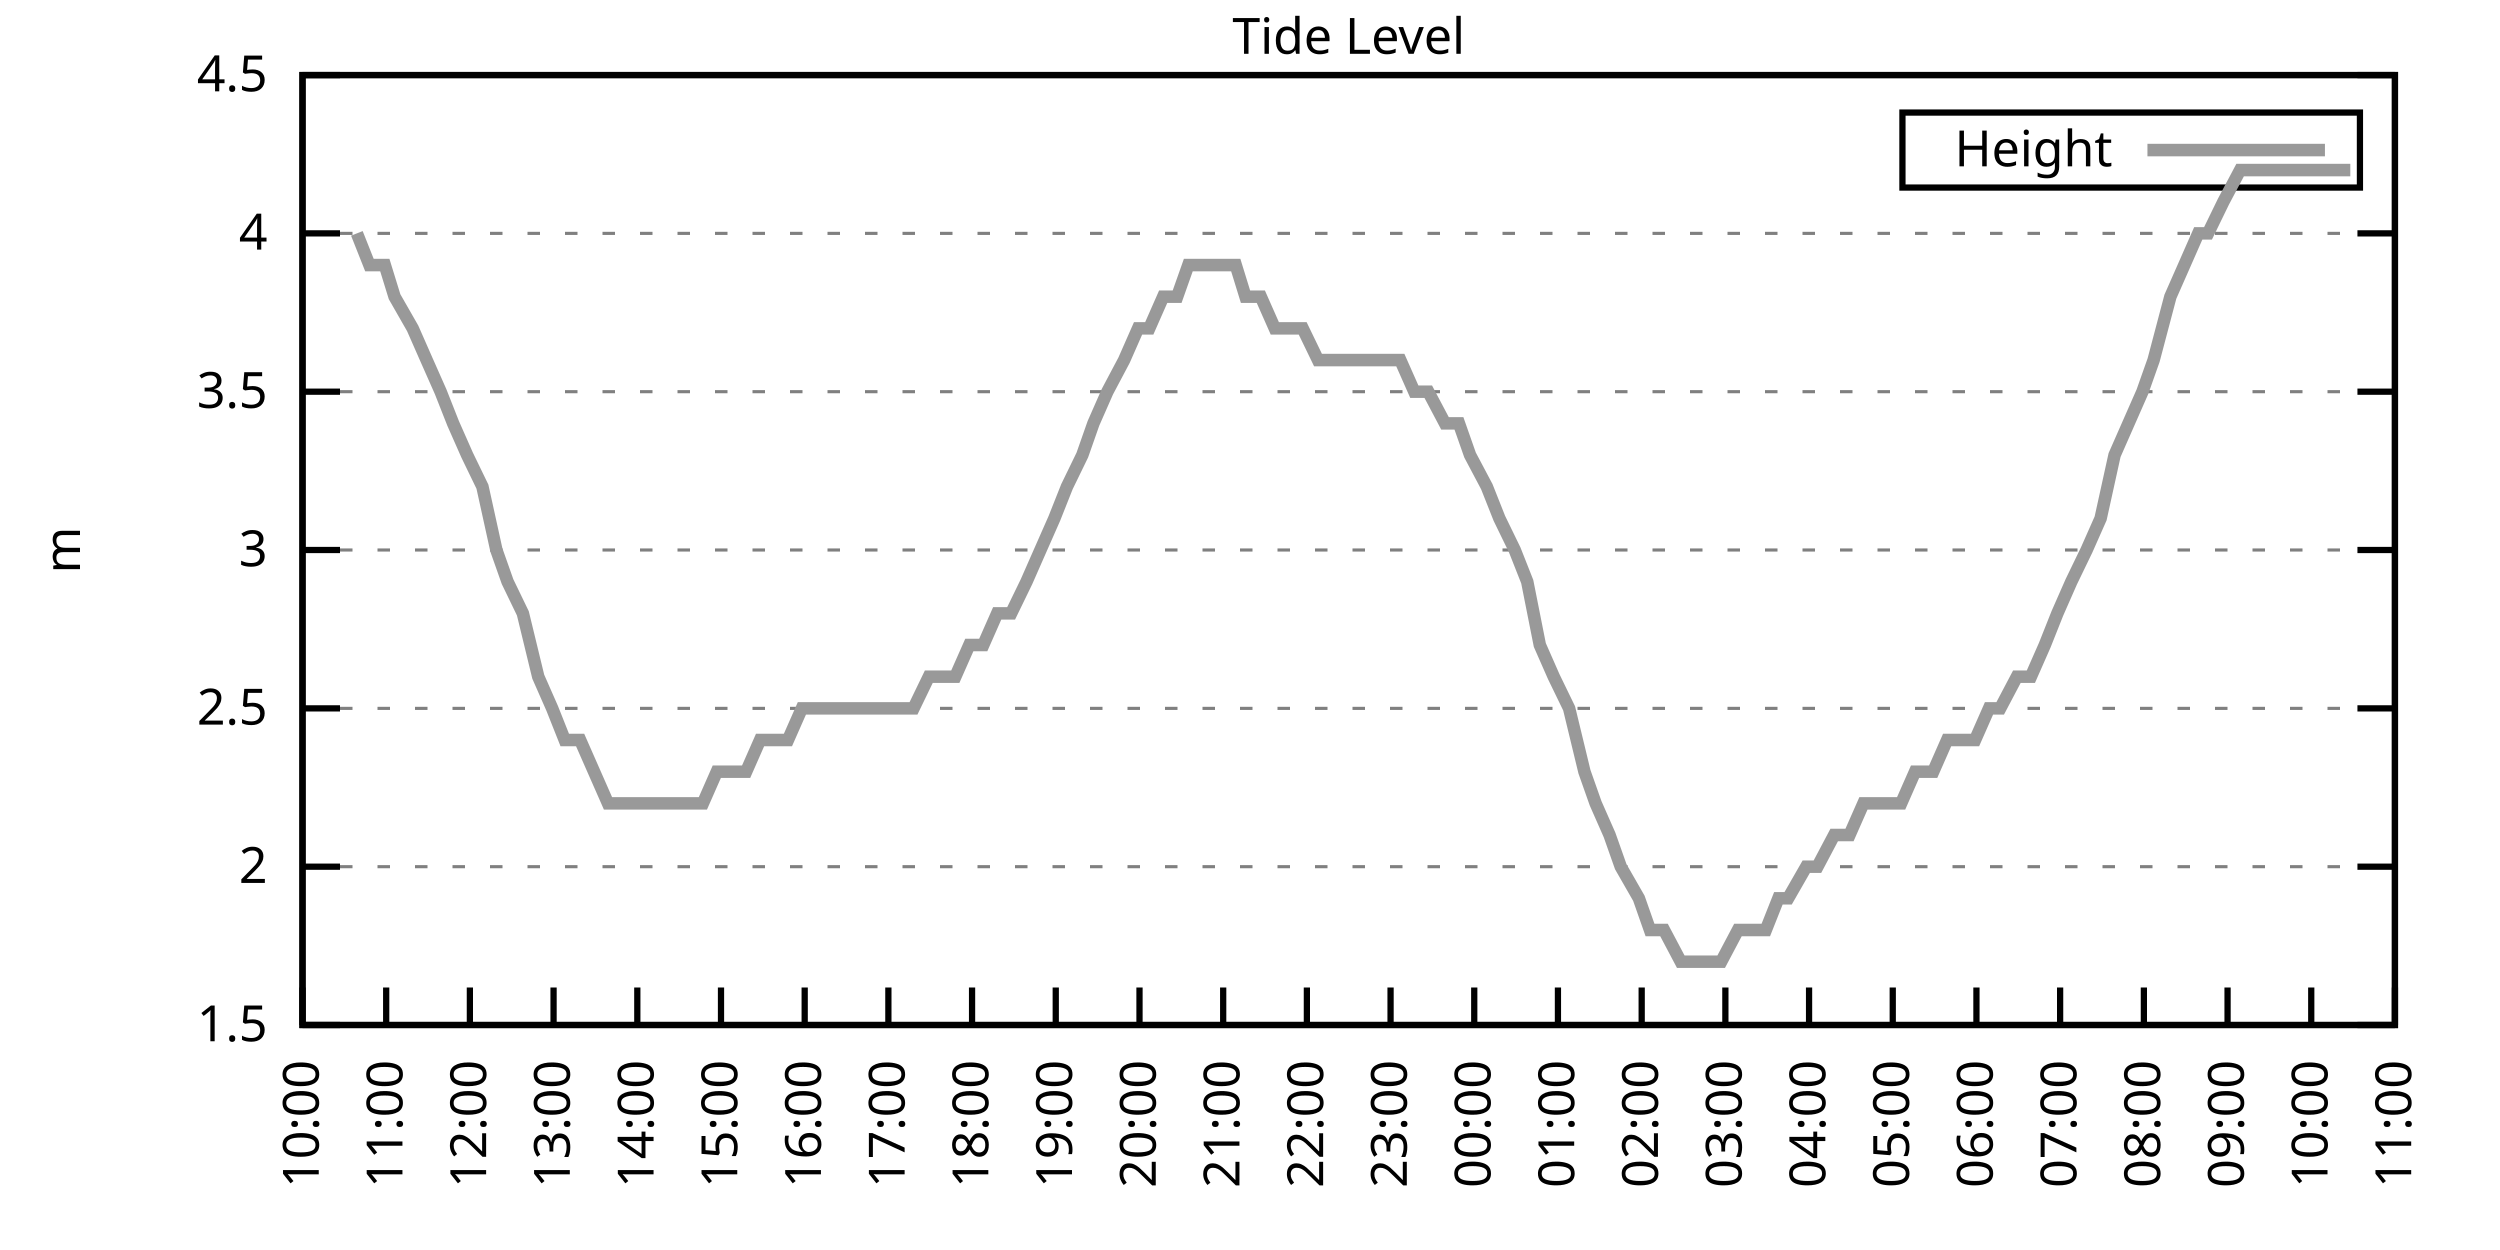
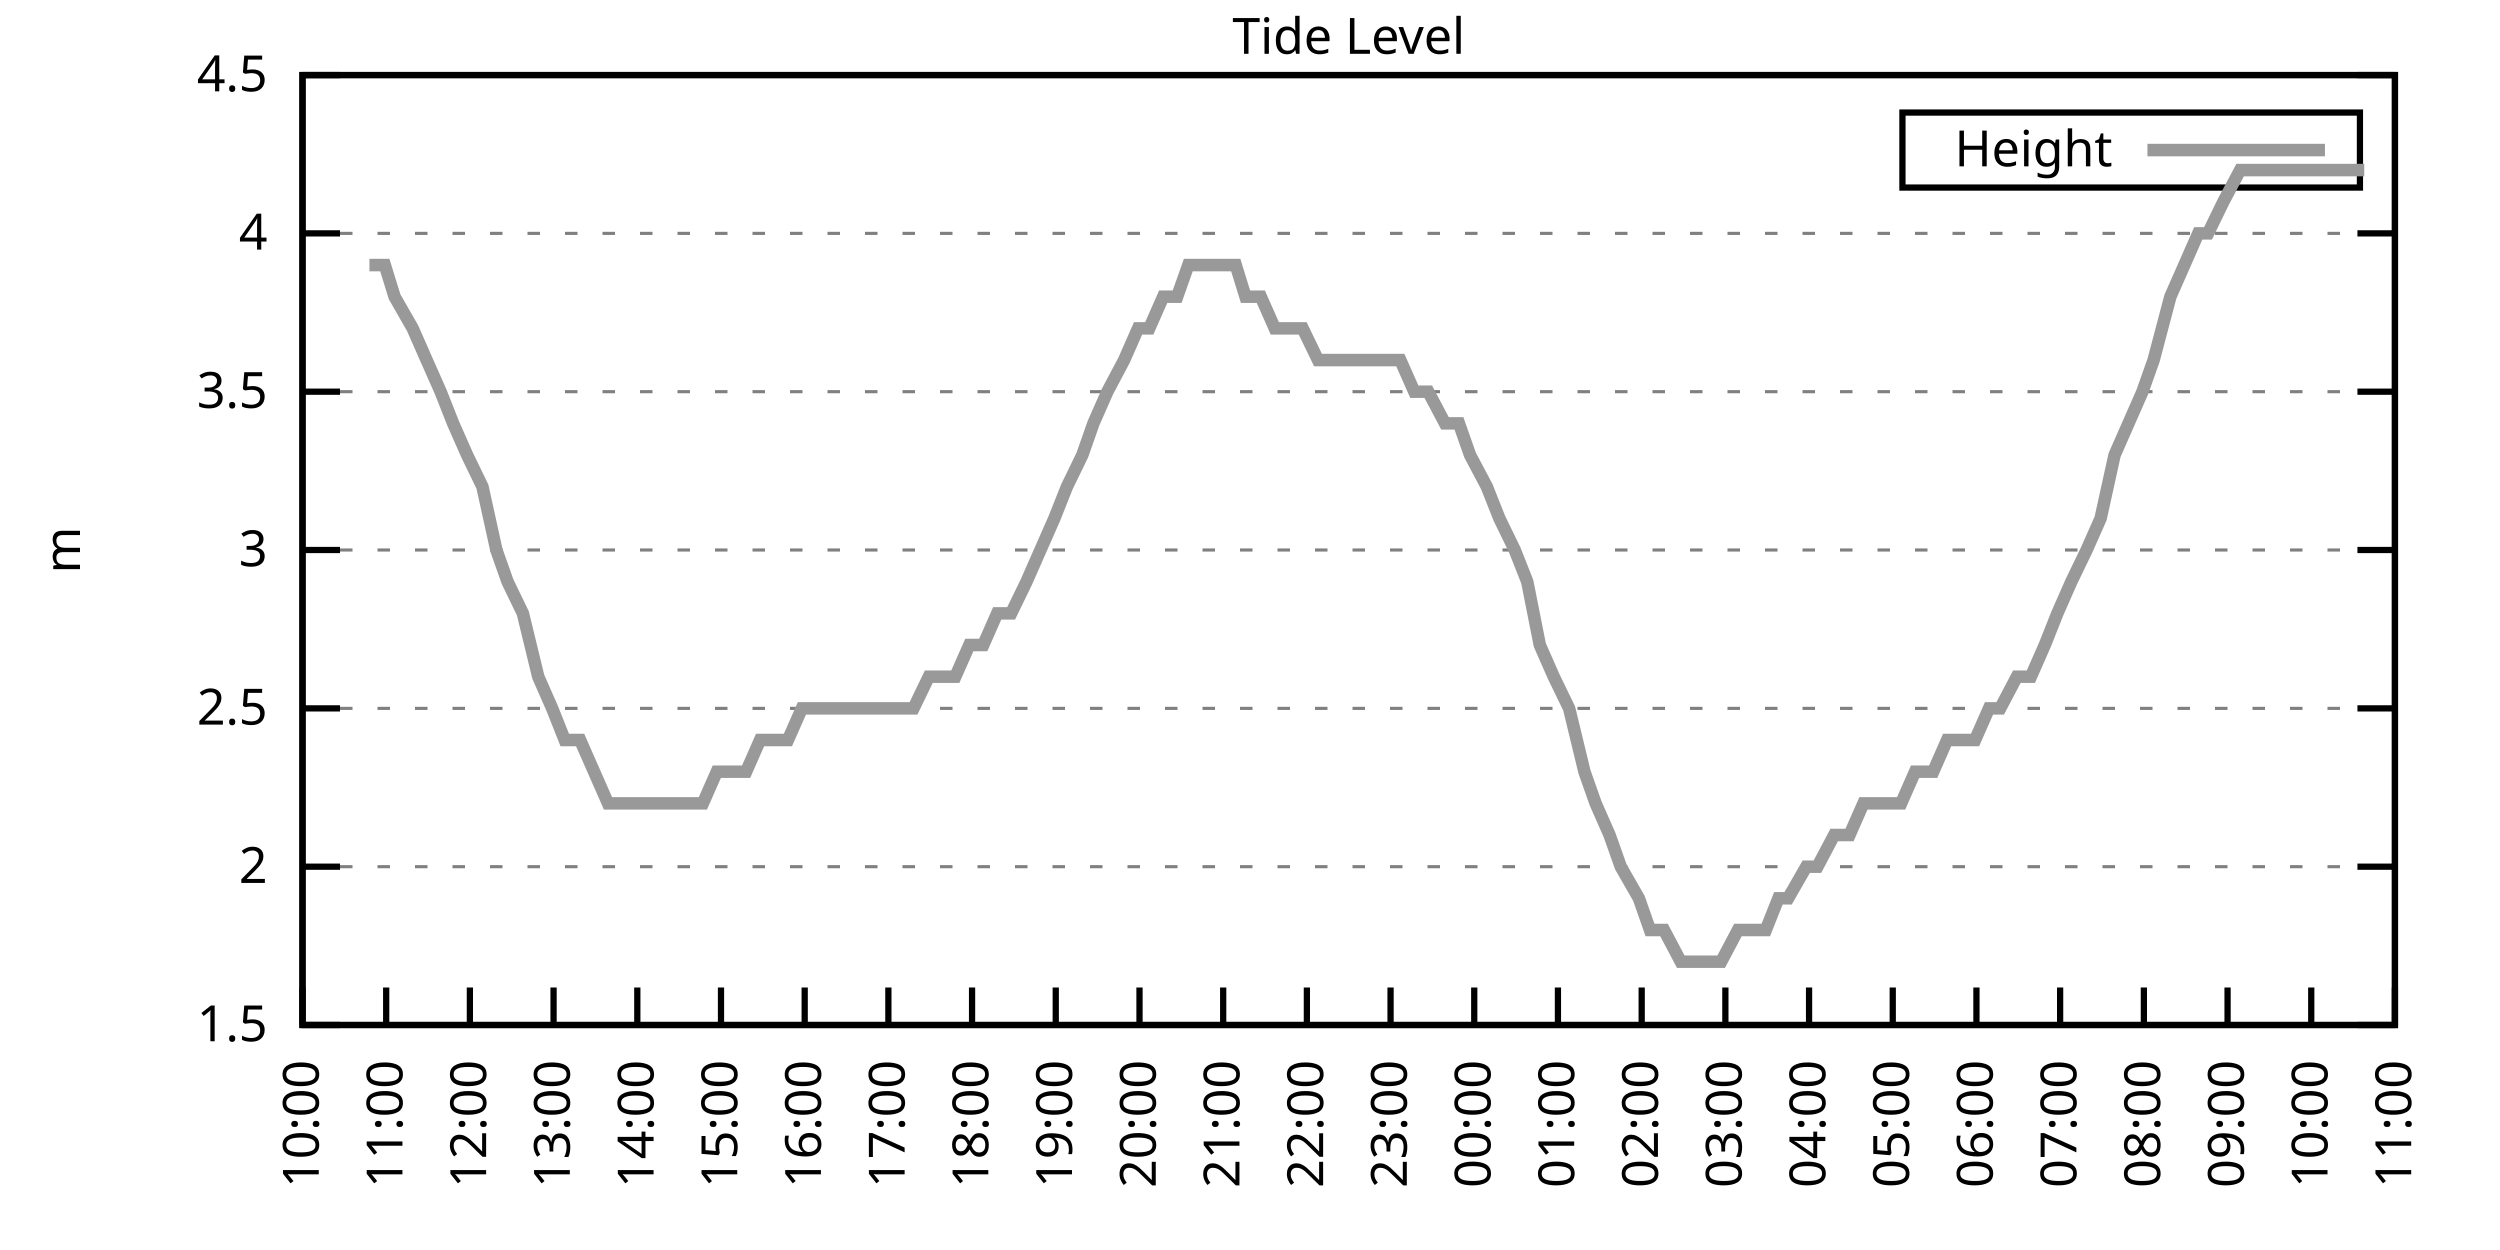
<svg xmlns="http://www.w3.org/2000/svg" xmlns:xlink="http://www.w3.org/1999/xlink" width="400" height="200" viewBox="0 0 400 200">
  <g id="gnuplot_canvas">
    <rect x="0" y="0" width="400" height="200" fill="none" />
    <defs>
      <circle id="gpDot" r="0.5" stroke-width="0.5" stroke="currentColor" />
      <path id="gpPt0" stroke-width="0.333" stroke="currentColor" d="M-1,0 h2 M0,-1 v2" />
      <path id="gpPt1" stroke-width="0.333" stroke="currentColor" d="M-1,-1 L1,1 M1,-1 L-1,1" />
      <path id="gpPt2" stroke-width="0.333" stroke="currentColor" d="M-1,0 L1,0 M0,-1 L0,1 M-1,-1 L1,1 M-1,1 L1,-1" />
      <rect id="gpPt3" stroke-width="0.333" stroke="currentColor" x="-1" y="-1" width="2" height="2" />
      <rect id="gpPt4" stroke-width="0.333" stroke="currentColor" fill="currentColor" x="-1" y="-1" width="2" height="2" />
      <circle id="gpPt5" stroke-width="0.333" stroke="currentColor" cx="0" cy="0" r="1" />
      <use xlink:href="#gpPt5" id="gpPt6" fill="currentColor" stroke="none" />
      <path id="gpPt7" stroke-width="0.333" stroke="currentColor" d="M0,-1.33 L-1.33,0.67 L1.33,0.67 z" />
      <use xlink:href="#gpPt7" id="gpPt8" fill="currentColor" stroke="none" />
      <use xlink:href="#gpPt7" id="gpPt9" stroke="currentColor" transform="rotate(180)" />
      <use xlink:href="#gpPt9" id="gpPt10" fill="currentColor" stroke="none" />
      <use xlink:href="#gpPt3" id="gpPt11" stroke="currentColor" transform="rotate(45)" />
      <use xlink:href="#gpPt11" id="gpPt12" fill="currentColor" stroke="none" />
      <path id="gpPt13" stroke-width="0.333" stroke="currentColor" d="M0,1.330 L1.265,0.411 L0.782,-1.067 L-0.782,-1.076 L-1.265,0.411 z" />
      <use xlink:href="#gpPt13" id="gpPt14" fill="currentColor" stroke="none" />
      <filter id="textbox" filterUnits="objectBoundingBox" x="0" y="0" height="1" width="1">
        <feFlood flood-color="white" flood-opacity="1" result="bgnd" />
        <feComposite in="SourceGraphic" in2="bgnd" operator="atop" />
      </filter>
      <filter id="greybox" filterUnits="objectBoundingBox" x="0" y="0" height="1" width="1">
        <feFlood flood-color="lightgrey" flood-opacity="1" result="grey" />
        <feComposite in="SourceGraphic" in2="grey" operator="atop" />
      </filter>
    </defs>
    <g fill="none" color="white" stroke="currentColor" stroke-width="1.00" stroke-linecap="butt" stroke-linejoin="miter">
</g>
    <g fill="none" color="black" stroke="currentColor" stroke-width="1.00" stroke-linecap="butt" stroke-linejoin="miter">
      <g stroke="none" shape-rendering="crispEdges">
        <polygon fill="rgb(255, 255, 255)" points="48.40,164.00 383.18,164.00 383.18,12.02 48.40,12.02 " />
      </g>
    </g>
    <g fill="none" color="black" stroke="currentColor" stroke-width="1.00" stroke-linecap="butt" stroke-linejoin="miter">
</g>
    <g fill="none" color="black" stroke="black" stroke-width="0.50" stroke-linecap="butt" stroke-linejoin="miter">
</g>
    <g fill="none" color="gray" stroke="currentColor" stroke-width="0.50" stroke-linecap="butt" stroke-linejoin="miter">
      <path stroke="gray" stroke-dasharray="2,4" class="gridline" d="M48.40,164.00 L383.19,164.00  " />
    </g>
    <g fill="none" color="gray" stroke="gray" stroke-width="1.00" stroke-linecap="butt" stroke-linejoin="miter">
</g>
    <g fill="none" color="black" stroke="currentColor" stroke-width="1.00" stroke-linecap="butt" stroke-linejoin="miter">
      <path stroke="black" d="M48.40,164.00 L54.40,164.00 M383.19,164.00 L377.19,164.00  " />
      <g transform="translate(42.80,166.60)" stroke="none" fill="black" font-family="Sans" font-size="8.00" text-anchor="end">
        <text>
          <tspan font-family="Sans"> 1.5</tspan>
        </text>
      </g>
    </g>
    <g fill="none" color="black" stroke="currentColor" stroke-width="1.00" stroke-linecap="butt" stroke-linejoin="miter">
</g>
    <g fill="none" color="black" stroke="black" stroke-width="0.50" stroke-linecap="butt" stroke-linejoin="miter">
</g>
    <g fill="none" color="gray" stroke="currentColor" stroke-width="0.50" stroke-linecap="butt" stroke-linejoin="miter">
      <path stroke="gray" stroke-dasharray="2,4" class="gridline" d="M48.40,138.67 L383.19,138.67  " />
    </g>
    <g fill="none" color="gray" stroke="gray" stroke-width="1.00" stroke-linecap="butt" stroke-linejoin="miter">
</g>
    <g fill="none" color="black" stroke="currentColor" stroke-width="1.00" stroke-linecap="butt" stroke-linejoin="miter">
      <path stroke="black" d="M48.40,138.67 L54.40,138.67 M383.19,138.67 L377.19,138.67  " />
      <g transform="translate(42.80,141.27)" stroke="none" fill="black" font-family="Sans" font-size="8.00" text-anchor="end">
        <text>
          <tspan font-family="Sans"> 2</tspan>
        </text>
      </g>
    </g>
    <g fill="none" color="black" stroke="currentColor" stroke-width="1.00" stroke-linecap="butt" stroke-linejoin="miter">
</g>
    <g fill="none" color="black" stroke="black" stroke-width="0.50" stroke-linecap="butt" stroke-linejoin="miter">
</g>
    <g fill="none" color="gray" stroke="currentColor" stroke-width="0.50" stroke-linecap="butt" stroke-linejoin="miter">
      <path stroke="gray" stroke-dasharray="2,4" class="gridline" d="M48.40,113.34 L383.19,113.34  " />
    </g>
    <g fill="none" color="gray" stroke="gray" stroke-width="1.00" stroke-linecap="butt" stroke-linejoin="miter">
</g>
    <g fill="none" color="black" stroke="currentColor" stroke-width="1.00" stroke-linecap="butt" stroke-linejoin="miter">
      <path stroke="black" d="M48.40,113.34 L54.40,113.34 M383.19,113.34 L377.19,113.34  " />
      <g transform="translate(42.80,115.94)" stroke="none" fill="black" font-family="Sans" font-size="8.00" text-anchor="end">
        <text>
          <tspan font-family="Sans"> 2.5</tspan>
        </text>
      </g>
    </g>
    <g fill="none" color="black" stroke="currentColor" stroke-width="1.00" stroke-linecap="butt" stroke-linejoin="miter">
</g>
    <g fill="none" color="black" stroke="black" stroke-width="0.50" stroke-linecap="butt" stroke-linejoin="miter">
</g>
    <g fill="none" color="gray" stroke="currentColor" stroke-width="0.50" stroke-linecap="butt" stroke-linejoin="miter">
      <path stroke="gray" stroke-dasharray="2,4" class="gridline" d="M48.40,88.00 L383.19,88.00  " />
    </g>
    <g fill="none" color="gray" stroke="gray" stroke-width="1.00" stroke-linecap="butt" stroke-linejoin="miter">
</g>
    <g fill="none" color="black" stroke="currentColor" stroke-width="1.00" stroke-linecap="butt" stroke-linejoin="miter">
      <path stroke="black" d="M48.40,88.00 L54.40,88.00 M383.19,88.00 L377.19,88.00  " />
      <g transform="translate(42.80,90.60)" stroke="none" fill="black" font-family="Sans" font-size="8.00" text-anchor="end">
        <text>
          <tspan font-family="Sans"> 3</tspan>
        </text>
      </g>
    </g>
    <g fill="none" color="black" stroke="currentColor" stroke-width="1.00" stroke-linecap="butt" stroke-linejoin="miter">
</g>
    <g fill="none" color="black" stroke="black" stroke-width="0.50" stroke-linecap="butt" stroke-linejoin="miter">
</g>
    <g fill="none" color="gray" stroke="currentColor" stroke-width="0.50" stroke-linecap="butt" stroke-linejoin="miter">
      <path stroke="gray" stroke-dasharray="2,4" class="gridline" d="M48.40,62.67 L383.19,62.67  " />
    </g>
    <g fill="none" color="gray" stroke="gray" stroke-width="1.00" stroke-linecap="butt" stroke-linejoin="miter">
</g>
    <g fill="none" color="black" stroke="currentColor" stroke-width="1.00" stroke-linecap="butt" stroke-linejoin="miter">
      <path stroke="black" d="M48.40,62.67 L54.40,62.67 M383.19,62.67 L377.19,62.67  " />
      <g transform="translate(42.80,65.27)" stroke="none" fill="black" font-family="Sans" font-size="8.00" text-anchor="end">
        <text>
          <tspan font-family="Sans"> 3.5</tspan>
        </text>
      </g>
    </g>
    <g fill="none" color="black" stroke="currentColor" stroke-width="1.00" stroke-linecap="butt" stroke-linejoin="miter">
</g>
    <g fill="none" color="black" stroke="black" stroke-width="0.50" stroke-linecap="butt" stroke-linejoin="miter">
</g>
    <g fill="none" color="gray" stroke="currentColor" stroke-width="0.50" stroke-linecap="butt" stroke-linejoin="miter">
      <path stroke="gray" stroke-dasharray="2,4" class="gridline" d="M48.40,37.34 L383.19,37.34  " />
    </g>
    <g fill="none" color="gray" stroke="gray" stroke-width="1.00" stroke-linecap="butt" stroke-linejoin="miter">
</g>
    <g fill="none" color="black" stroke="currentColor" stroke-width="1.00" stroke-linecap="butt" stroke-linejoin="miter">
      <path stroke="black" d="M48.40,37.34 L54.40,37.34 M383.19,37.34 L377.19,37.34  " />
      <g transform="translate(42.80,39.94)" stroke="none" fill="black" font-family="Sans" font-size="8.00" text-anchor="end">
        <text>
          <tspan font-family="Sans"> 4</tspan>
        </text>
      </g>
    </g>
    <g fill="none" color="black" stroke="currentColor" stroke-width="1.00" stroke-linecap="butt" stroke-linejoin="miter">
</g>
    <g fill="none" color="black" stroke="black" stroke-width="0.50" stroke-linecap="butt" stroke-linejoin="miter">
</g>
    <g fill="none" color="gray" stroke="currentColor" stroke-width="0.50" stroke-linecap="butt" stroke-linejoin="miter">
      <path stroke="gray" stroke-dasharray="2,4" class="gridline" d="M48.40,12.01 L383.19,12.01  " />
    </g>
    <g fill="none" color="gray" stroke="gray" stroke-width="1.00" stroke-linecap="butt" stroke-linejoin="miter">
</g>
    <g fill="none" color="black" stroke="currentColor" stroke-width="1.00" stroke-linecap="butt" stroke-linejoin="miter">
      <path stroke="black" d="M48.40,12.01 L54.40,12.01 M383.19,12.01 L377.19,12.01  " />
      <g transform="translate(42.80,14.61)" stroke="none" fill="black" font-family="Sans" font-size="8.00" text-anchor="end">
        <text>
          <tspan font-family="Sans"> 4.5</tspan>
        </text>
      </g>
    </g>
    <g fill="none" color="black" stroke="currentColor" stroke-width="1.00" stroke-linecap="butt" stroke-linejoin="miter">
      <path stroke="black" d="M48.40,164.00 L48.40,158.00  " />
      <g transform="translate(51.00,169.60) rotate(270.00)" stroke="none" fill="black" font-family="Sans" font-size="8.00" text-anchor="end">
        <text>
          <tspan font-family="Sans">10:00</tspan>
        </text>
      </g>
    </g>
    <g fill="none" color="black" stroke="currentColor" stroke-width="1.00" stroke-linecap="butt" stroke-linejoin="miter">
      <path stroke="black" d="M61.79,164.00 L61.79,158.00  " />
      <g transform="translate(64.39,169.60) rotate(270.00)" stroke="none" fill="black" font-family="Sans" font-size="8.00" text-anchor="end">
        <text>
          <tspan font-family="Sans">11:00</tspan>
        </text>
      </g>
    </g>
    <g fill="none" color="black" stroke="currentColor" stroke-width="1.00" stroke-linecap="butt" stroke-linejoin="miter">
      <path stroke="black" d="M75.18,164.00 L75.18,158.00  " />
      <g transform="translate(77.78,169.60) rotate(270.00)" stroke="none" fill="black" font-family="Sans" font-size="8.00" text-anchor="end">
        <text>
          <tspan font-family="Sans">12:00</tspan>
        </text>
      </g>
    </g>
    <g fill="none" color="black" stroke="currentColor" stroke-width="1.00" stroke-linecap="butt" stroke-linejoin="miter">
      <path stroke="black" d="M88.57,164.00 L88.57,158.00  " />
      <g transform="translate(91.17,169.60) rotate(270.00)" stroke="none" fill="black" font-family="Sans" font-size="8.00" text-anchor="end">
        <text>
          <tspan font-family="Sans">13:00</tspan>
        </text>
      </g>
    </g>
    <g fill="none" color="black" stroke="currentColor" stroke-width="1.00" stroke-linecap="butt" stroke-linejoin="miter">
      <path stroke="black" d="M101.97,164.00 L101.97,158.00  " />
      <g transform="translate(104.57,169.60) rotate(270.00)" stroke="none" fill="black" font-family="Sans" font-size="8.00" text-anchor="end">
        <text>
          <tspan font-family="Sans">14:00</tspan>
        </text>
      </g>
    </g>
    <g fill="none" color="black" stroke="currentColor" stroke-width="1.00" stroke-linecap="butt" stroke-linejoin="miter">
      <path stroke="black" d="M115.36,164.00 L115.36,158.00  " />
      <g transform="translate(117.96,169.60) rotate(270.00)" stroke="none" fill="black" font-family="Sans" font-size="8.00" text-anchor="end">
        <text>
          <tspan font-family="Sans">15:00</tspan>
        </text>
      </g>
    </g>
    <g fill="none" color="black" stroke="currentColor" stroke-width="1.00" stroke-linecap="butt" stroke-linejoin="miter">
      <path stroke="black" d="M128.75,164.00 L128.75,158.00  " />
      <g transform="translate(131.35,169.60) rotate(270.00)" stroke="none" fill="black" font-family="Sans" font-size="8.00" text-anchor="end">
        <text>
          <tspan font-family="Sans">16:00</tspan>
        </text>
      </g>
    </g>
    <g fill="none" color="black" stroke="currentColor" stroke-width="1.00" stroke-linecap="butt" stroke-linejoin="miter">
      <path stroke="black" d="M142.14,164.00 L142.14,158.00  " />
      <g transform="translate(144.74,169.60) rotate(270.00)" stroke="none" fill="black" font-family="Sans" font-size="8.00" text-anchor="end">
        <text>
          <tspan font-family="Sans">17:00</tspan>
        </text>
      </g>
    </g>
    <g fill="none" color="black" stroke="currentColor" stroke-width="1.00" stroke-linecap="butt" stroke-linejoin="miter">
      <path stroke="black" d="M155.53,164.00 L155.53,158.00  " />
      <g transform="translate(158.13,169.60) rotate(270.00)" stroke="none" fill="black" font-family="Sans" font-size="8.00" text-anchor="end">
        <text>
          <tspan font-family="Sans">18:00</tspan>
        </text>
      </g>
    </g>
    <g fill="none" color="black" stroke="currentColor" stroke-width="1.00" stroke-linecap="butt" stroke-linejoin="miter">
      <path stroke="black" d="M168.92,164.00 L168.92,158.00  " />
      <g transform="translate(171.52,169.60) rotate(270.00)" stroke="none" fill="black" font-family="Sans" font-size="8.00" text-anchor="end">
        <text>
          <tspan font-family="Sans">19:00</tspan>
        </text>
      </g>
    </g>
    <g fill="none" color="black" stroke="currentColor" stroke-width="1.00" stroke-linecap="butt" stroke-linejoin="miter">
      <path stroke="black" d="M182.32,164.00 L182.32,158.00  " />
      <g transform="translate(184.92,169.60) rotate(270.00)" stroke="none" fill="black" font-family="Sans" font-size="8.00" text-anchor="end">
        <text>
          <tspan font-family="Sans">20:00</tspan>
        </text>
      </g>
    </g>
    <g fill="none" color="black" stroke="currentColor" stroke-width="1.00" stroke-linecap="butt" stroke-linejoin="miter">
      <path stroke="black" d="M195.71,164.00 L195.71,158.00  " />
      <g transform="translate(198.31,169.60) rotate(270.00)" stroke="none" fill="black" font-family="Sans" font-size="8.00" text-anchor="end">
        <text>
          <tspan font-family="Sans">21:00</tspan>
        </text>
      </g>
    </g>
    <g fill="none" color="black" stroke="currentColor" stroke-width="1.00" stroke-linecap="butt" stroke-linejoin="miter">
      <path stroke="black" d="M209.10,164.00 L209.10,158.00  " />
      <g transform="translate(211.70,169.60) rotate(270.00)" stroke="none" fill="black" font-family="Sans" font-size="8.00" text-anchor="end">
        <text>
          <tspan font-family="Sans">22:00</tspan>
        </text>
      </g>
    </g>
    <g fill="none" color="black" stroke="currentColor" stroke-width="1.00" stroke-linecap="butt" stroke-linejoin="miter">
      <path stroke="black" d="M222.49,164.00 L222.49,158.00  " />
      <g transform="translate(225.09,169.60) rotate(270.00)" stroke="none" fill="black" font-family="Sans" font-size="8.00" text-anchor="end">
        <text>
          <tspan font-family="Sans">23:00</tspan>
        </text>
      </g>
    </g>
    <g fill="none" color="black" stroke="currentColor" stroke-width="1.00" stroke-linecap="butt" stroke-linejoin="miter">
      <path stroke="black" d="M235.88,164.00 L235.88,158.00  " />
      <g transform="translate(238.48,169.60) rotate(270.00)" stroke="none" fill="black" font-family="Sans" font-size="8.00" text-anchor="end">
        <text>
          <tspan font-family="Sans">00:00</tspan>
        </text>
      </g>
    </g>
    <g fill="none" color="black" stroke="currentColor" stroke-width="1.00" stroke-linecap="butt" stroke-linejoin="miter">
      <path stroke="black" d="M249.27,164.00 L249.27,158.00  " />
      <g transform="translate(251.87,169.60) rotate(270.00)" stroke="none" fill="black" font-family="Sans" font-size="8.00" text-anchor="end">
        <text>
          <tspan font-family="Sans">01:00</tspan>
        </text>
      </g>
    </g>
    <g fill="none" color="black" stroke="currentColor" stroke-width="1.00" stroke-linecap="butt" stroke-linejoin="miter">
      <path stroke="black" d="M262.67,164.00 L262.67,158.00  " />
      <g transform="translate(265.27,169.60) rotate(270.00)" stroke="none" fill="black" font-family="Sans" font-size="8.00" text-anchor="end">
        <text>
          <tspan font-family="Sans">02:00</tspan>
        </text>
      </g>
    </g>
    <g fill="none" color="black" stroke="currentColor" stroke-width="1.00" stroke-linecap="butt" stroke-linejoin="miter">
      <path stroke="black" d="M276.06,164.00 L276.06,158.00  " />
      <g transform="translate(278.66,169.60) rotate(270.00)" stroke="none" fill="black" font-family="Sans" font-size="8.00" text-anchor="end">
        <text>
          <tspan font-family="Sans">03:00</tspan>
        </text>
      </g>
    </g>
    <g fill="none" color="black" stroke="currentColor" stroke-width="1.00" stroke-linecap="butt" stroke-linejoin="miter">
      <path stroke="black" d="M289.45,164.00 L289.45,158.00  " />
      <g transform="translate(292.05,169.60) rotate(270.00)" stroke="none" fill="black" font-family="Sans" font-size="8.00" text-anchor="end">
        <text>
          <tspan font-family="Sans">04:00</tspan>
        </text>
      </g>
    </g>
    <g fill="none" color="black" stroke="currentColor" stroke-width="1.00" stroke-linecap="butt" stroke-linejoin="miter">
      <path stroke="black" d="M302.84,164.00 L302.84,158.00  " />
      <g transform="translate(305.44,169.60) rotate(270.00)" stroke="none" fill="black" font-family="Sans" font-size="8.00" text-anchor="end">
        <text>
          <tspan font-family="Sans">05:00</tspan>
        </text>
      </g>
    </g>
    <g fill="none" color="black" stroke="currentColor" stroke-width="1.00" stroke-linecap="butt" stroke-linejoin="miter">
      <path stroke="black" d="M316.23,164.00 L316.23,158.00  " />
      <g transform="translate(318.83,169.60) rotate(270.00)" stroke="none" fill="black" font-family="Sans" font-size="8.00" text-anchor="end">
        <text>
          <tspan font-family="Sans">06:00</tspan>
        </text>
      </g>
    </g>
    <g fill="none" color="black" stroke="currentColor" stroke-width="1.00" stroke-linecap="butt" stroke-linejoin="miter">
      <path stroke="black" d="M329.62,164.00 L329.62,158.00  " />
      <g transform="translate(332.22,169.60) rotate(270.00)" stroke="none" fill="black" font-family="Sans" font-size="8.00" text-anchor="end">
        <text>
          <tspan font-family="Sans">07:00</tspan>
        </text>
      </g>
    </g>
    <g fill="none" color="black" stroke="currentColor" stroke-width="1.00" stroke-linecap="butt" stroke-linejoin="miter">
      <path stroke="black" d="M343.02,164.00 L343.02,158.00  " />
      <g transform="translate(345.62,169.60) rotate(270.00)" stroke="none" fill="black" font-family="Sans" font-size="8.00" text-anchor="end">
        <text>
          <tspan font-family="Sans">08:00</tspan>
        </text>
      </g>
    </g>
    <g fill="none" color="black" stroke="currentColor" stroke-width="1.00" stroke-linecap="butt" stroke-linejoin="miter">
      <path stroke="black" d="M356.41,164.00 L356.41,158.00  " />
      <g transform="translate(359.01,169.60) rotate(270.00)" stroke="none" fill="black" font-family="Sans" font-size="8.00" text-anchor="end">
        <text>
          <tspan font-family="Sans">09:00</tspan>
        </text>
      </g>
    </g>
    <g fill="none" color="black" stroke="currentColor" stroke-width="1.00" stroke-linecap="butt" stroke-linejoin="miter">
      <path stroke="black" d="M369.80,164.00 L369.80,158.00  " />
      <g transform="translate(372.40,169.60) rotate(270.00)" stroke="none" fill="black" font-family="Sans" font-size="8.00" text-anchor="end">
        <text>
          <tspan font-family="Sans">10:00</tspan>
        </text>
      </g>
    </g>
    <g fill="none" color="black" stroke="currentColor" stroke-width="1.00" stroke-linecap="butt" stroke-linejoin="miter">
      <path stroke="black" d="M383.19,164.00 L383.19,158.00  " />
      <g transform="translate(385.79,169.60) rotate(270.00)" stroke="none" fill="black" font-family="Sans" font-size="8.00" text-anchor="end">
        <text>
          <tspan font-family="Sans">11:00</tspan>
        </text>
      </g>
    </g>
    <g fill="none" color="black" stroke="currentColor" stroke-width="1.00" stroke-linecap="butt" stroke-linejoin="miter">
</g>
    <g fill="none" color="black" stroke="currentColor" stroke-width="1.00" stroke-linecap="butt" stroke-linejoin="miter">
      <path stroke="black" d="M48.40,12.01 L48.40,164.00 L383.19,164.00 L383.19,12.01 L48.40,12.01 Z  " />
    </g>
    <g fill="none" color="black" stroke="currentColor" stroke-width="1.00" stroke-linecap="butt" stroke-linejoin="miter">
</g>
    <g fill="none" color="black" stroke="currentColor" stroke-width="1.00" stroke-linecap="butt" stroke-linejoin="miter">
      <path stroke="black" d="M304.39,30.01 L304.39,18.01 L377.59,18.01 L377.59,30.01 L304.39,30.01 Z  " />
    </g>
    <g id="Tide_level_plot_1">
      <g fill="none" color="white" stroke="black" stroke-width="2.00" stroke-linecap="butt" stroke-linejoin="miter">
</g>
      <g fill="none" color="black" stroke="currentColor" stroke-width="2.00" stroke-linecap="butt" stroke-linejoin="miter">
        <g transform="translate(337.99,26.61)" stroke="none" fill="black" font-family="Sans" font-size="8.00" text-anchor="end">
          <text>
            <tspan font-family="Sans">Height</tspan>
          </text>
        </g>
      </g>
      <g fill="none" color="black" stroke="currentColor" stroke-width="2.00" stroke-linecap="butt" stroke-linejoin="miter">
-         <path stroke="rgb(153, 153, 153)" d="M343.59,24.01 L371.99,24.01 M57.10,37.34 L59.11,42.41 L61.57,42.41 L63.13,47.47 L66.03,52.54 L68.26,57.61   L70.50,62.67 L72.50,67.74 L74.74,72.81 L77.19,77.87 L79.42,88.00 L81.21,93.07 L83.66,98.14 L86.12,108.27   L88.35,113.34 L90.36,118.40 L92.82,118.40 L95.05,123.47 L97.28,128.54 L99.29,128.54 L101.74,128.54 L103.98,128.54   L106.21,128.54 L107.99,128.54 L110.22,128.54 L112.46,128.54 L114.69,123.47 L117.37,123.47 L119.38,123.47 L121.61,118.40   L123.84,118.40 L126.07,118.40 L128.30,113.34 L130.54,113.34 L132.77,113.34 L135.00,113.34 L137.23,113.34 L139.46,113.34   L141.69,113.34 L143.93,113.34 L146.16,113.34 L148.61,108.27 L150.62,108.27 L152.85,108.27 L155.09,103.20 L157.32,103.20   L159.55,98.14 L161.78,98.14 L164.24,93.07 L166.47,88.00 L168.70,82.94 L170.71,77.87 L173.17,72.81 L174.95,67.74   L177.18,62.67 L179.86,57.61 L182.09,52.54 L183.88,52.54 L186.11,47.47 L188.34,47.47 L190.13,42.41 L193.03,42.41   L195.04,42.41 L197.72,42.41 L199.28,47.47 L201.73,47.47 L203.97,52.54 L206.20,52.54 L208.43,52.54 L210.88,57.61   L213.34,57.61 L215.57,57.61 L217.80,57.61 L219.59,57.61 L221.82,57.61 L224.05,57.61 L226.29,62.67 L228.52,62.67   L231.20,67.74 L233.43,67.74 L235.21,72.81 L237.89,77.87 L239.90,82.94 L242.36,88.00 L244.36,93.07 L246.37,103.20   L248.60,108.27 L251.06,113.34 L253.51,123.47 L255.30,128.54 L257.53,133.60 L259.32,138.67 L262.22,143.73 L264.00,148.80   L266.24,148.80 L268.92,153.87 L270.92,153.87 L273.60,153.87 L275.39,153.87 L278.07,148.80 L280.07,148.80 L282.53,148.80   L284.54,143.73 L286.10,143.73 L289.00,138.67 L290.79,138.67 L293.47,133.60 L295.92,133.60 L298.15,128.54 L299.94,128.54   L302.62,128.54 L304.18,128.54 L306.41,123.47 L309.31,123.47 L311.54,118.40 L313.33,118.40 L316.01,118.40 L318.24,113.34   L320.03,113.34 L322.70,108.27 L324.94,108.27 L327.17,103.20 L329.18,98.14 L331.41,93.07 L333.86,88.00 L336.10,82.94   L338.33,72.81 L340.56,67.74 L342.79,62.67 L344.58,57.61 L347.26,47.47 L349.49,42.41 L351.72,37.34 L353.28,37.34   L355.74,32.28 L358.42,27.21 L360.65,27.21 L362.88,27.21 L365.11,27.21 L368.91,27.21 L371.58,27.21 L373.82,27.21   L376.05,27.21  " />
+         <path stroke="rgb(153, 153, 153)" d="M343.59,24.01 L371.99,24.01 M59.11,42.41 L61.57,42.41 L63.13,47.47 L66.03,52.54 L68.26,57.61 L70.50,62.67   L72.50,67.74 L74.74,72.81 L77.19,77.87 L79.42,88.00 L81.21,93.07 L83.66,98.14 L86.12,108.27 L88.35,113.34   L90.36,118.40 L92.82,118.40 L95.05,123.47 L97.28,128.54 L99.29,128.54 L101.74,128.54 L103.98,128.54 L106.21,128.54   L107.99,128.54 L110.22,128.54 L112.46,128.54 L114.69,123.47 L117.37,123.47 L119.38,123.47 L121.61,118.40 L123.84,118.40   L126.07,118.40 L128.30,113.34 L130.54,113.34 L132.77,113.34 L135.00,113.34 L137.23,113.34 L139.46,113.34 L141.69,113.34   L143.93,113.34 L146.16,113.34 L148.61,108.27 L150.62,108.27 L152.85,108.27 L155.09,103.20 L157.32,103.20 L159.55,98.14   L161.78,98.14 L164.24,93.07 L166.47,88.00 L168.70,82.94 L170.71,77.87 L173.17,72.81 L174.95,67.74 L177.18,62.67   L179.86,57.61 L182.09,52.54 L183.88,52.54 L186.11,47.47 L188.34,47.47 L190.13,42.41 L193.03,42.41 L195.04,42.41   L197.72,42.41 L199.28,47.47 L201.73,47.47 L203.97,52.54 L206.20,52.54 L208.43,52.54 L210.88,57.61 L213.34,57.61   L215.57,57.61 L217.80,57.61 L219.59,57.61 L221.82,57.61 L224.05,57.61 L226.29,62.67 L228.52,62.67 L231.20,67.74   L233.43,67.74 L235.21,72.81 L237.89,77.87 L239.90,82.94 L242.36,88.00 L244.36,93.07 L246.37,103.20 L248.60,108.27   L251.06,113.34 L253.51,123.47 L255.30,128.54 L257.53,133.60 L259.32,138.67 L262.22,143.73 L264.00,148.80 L266.24,148.80   L268.92,153.87 L270.92,153.87 L273.60,153.87 L275.39,153.87 L278.07,148.80 L280.07,148.80 L282.53,148.80 L284.54,143.73   L286.10,143.73 L289.00,138.67 L290.79,138.67 L293.47,133.60 L295.92,133.60 L298.15,128.54 L299.94,128.54 L302.62,128.54   L304.18,128.54 L306.41,123.47 L309.31,123.47 L311.54,118.40 L313.33,118.40 L316.01,118.40 L318.24,113.34 L320.03,113.34   L322.70,108.27 L324.94,108.27 L327.17,103.20 L329.18,98.14 L331.41,93.07 L333.86,88.00 L336.10,82.94 L338.33,72.81   L340.56,67.74 L342.79,62.67 L344.58,57.61 L347.26,47.47 L349.49,42.41 L351.72,37.34 L353.28,37.34 L355.74,32.28   L358.42,27.21 L360.65,27.21 L362.88,27.21 L365.11,27.21 L368.91,27.21 L371.58,27.21 L373.82,27.21 L376.05,27.21   L378.28,27.21  " />
      </g>
    </g>
    <g fill="none" color="black" stroke="currentColor" stroke-width="2.00" stroke-linecap="butt" stroke-linejoin="miter">
</g>
    <g fill="none" color="black" stroke="black" stroke-width="1.00" stroke-linecap="butt" stroke-linejoin="miter">
</g>
    <g fill="none" color="black" stroke="currentColor" stroke-width="1.00" stroke-linecap="butt" stroke-linejoin="miter">
      <path stroke="black" d="M48.40,12.01 L48.40,164.00 L383.19,164.00 L383.19,12.01 L48.40,12.01 Z  " />
      <g transform="translate(12.80,88.01) rotate(270.00)" stroke="none" fill="black" font-family="Sans" font-size="8.00" text-anchor="middle">
        <text>
          <tspan font-family="Sans">m</tspan>
        </text>
      </g>
    </g>
    <g fill="none" color="black" stroke="currentColor" stroke-width="1.00" stroke-linecap="butt" stroke-linejoin="miter">
</g>
    <g fill="none" color="black" stroke="currentColor" stroke-width="1.00" stroke-linecap="butt" stroke-linejoin="miter">
      <g transform="translate(215.79,8.61)" stroke="none" fill="black" font-family="Sans" font-size="8.00" text-anchor="middle">
        <text>
          <tspan font-family="Sans">Tide Level</tspan>
        </text>
      </g>
    </g>
    <g fill="none" color="black" stroke="currentColor" stroke-width="1.00" stroke-linecap="butt" stroke-linejoin="miter">
</g>
  </g>
</svg>
